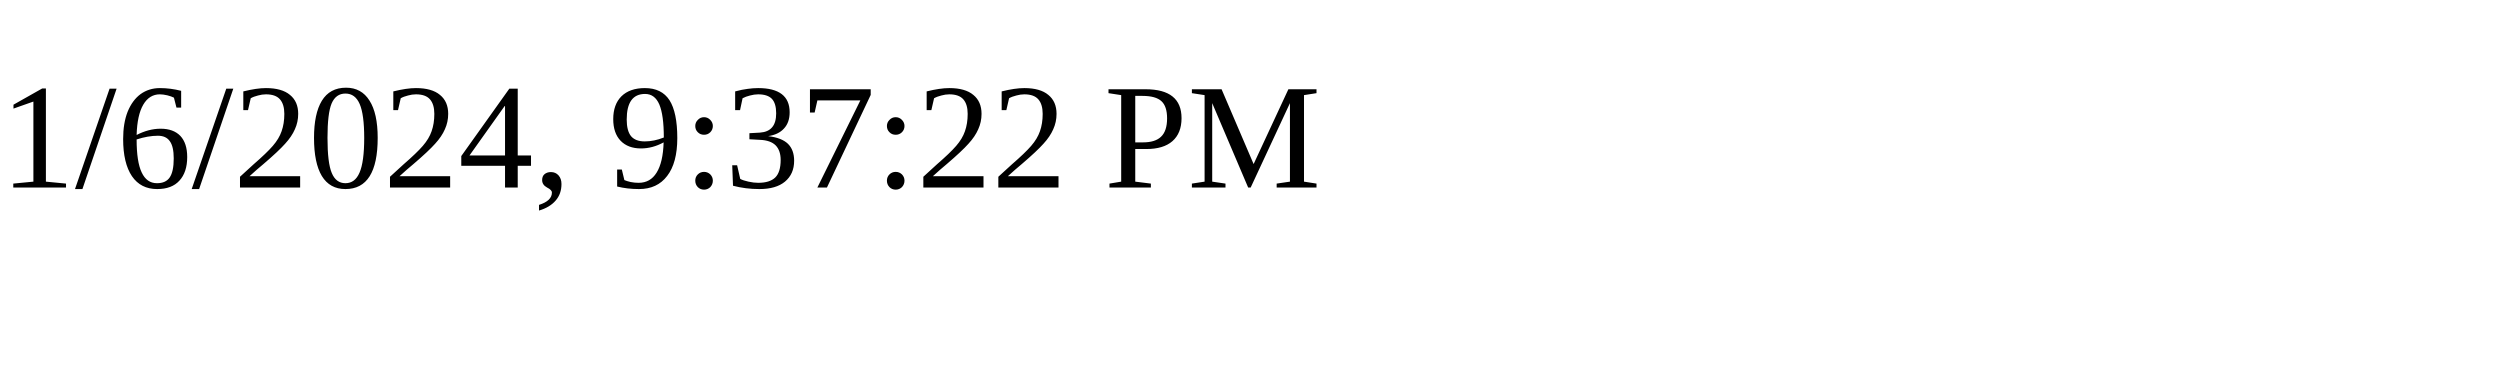
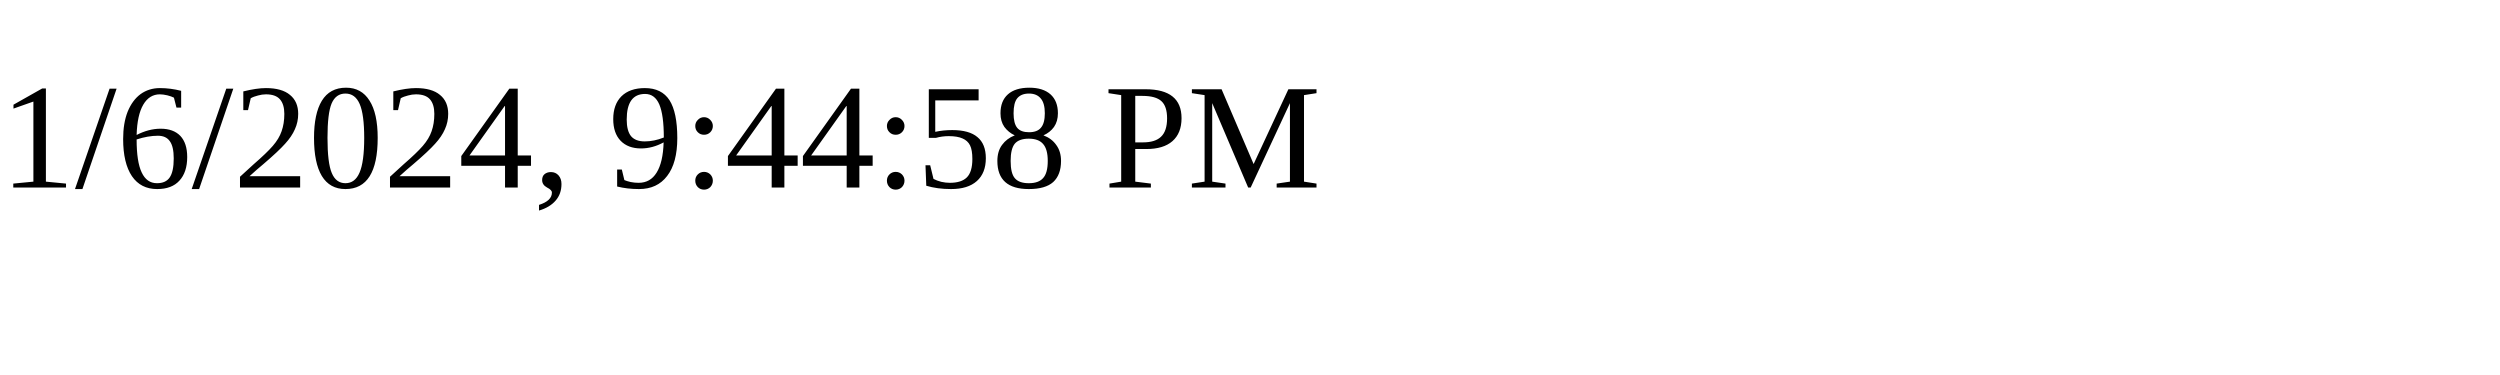
<svg xmlns="http://www.w3.org/2000/svg" height="30" width="200">
-   <text x="0" y="15">1/6/2024, 9:37:22 PM</text>
+   <text x="0" y="15">1/6/2024, 9:44:58 PM</text>
</svg>
